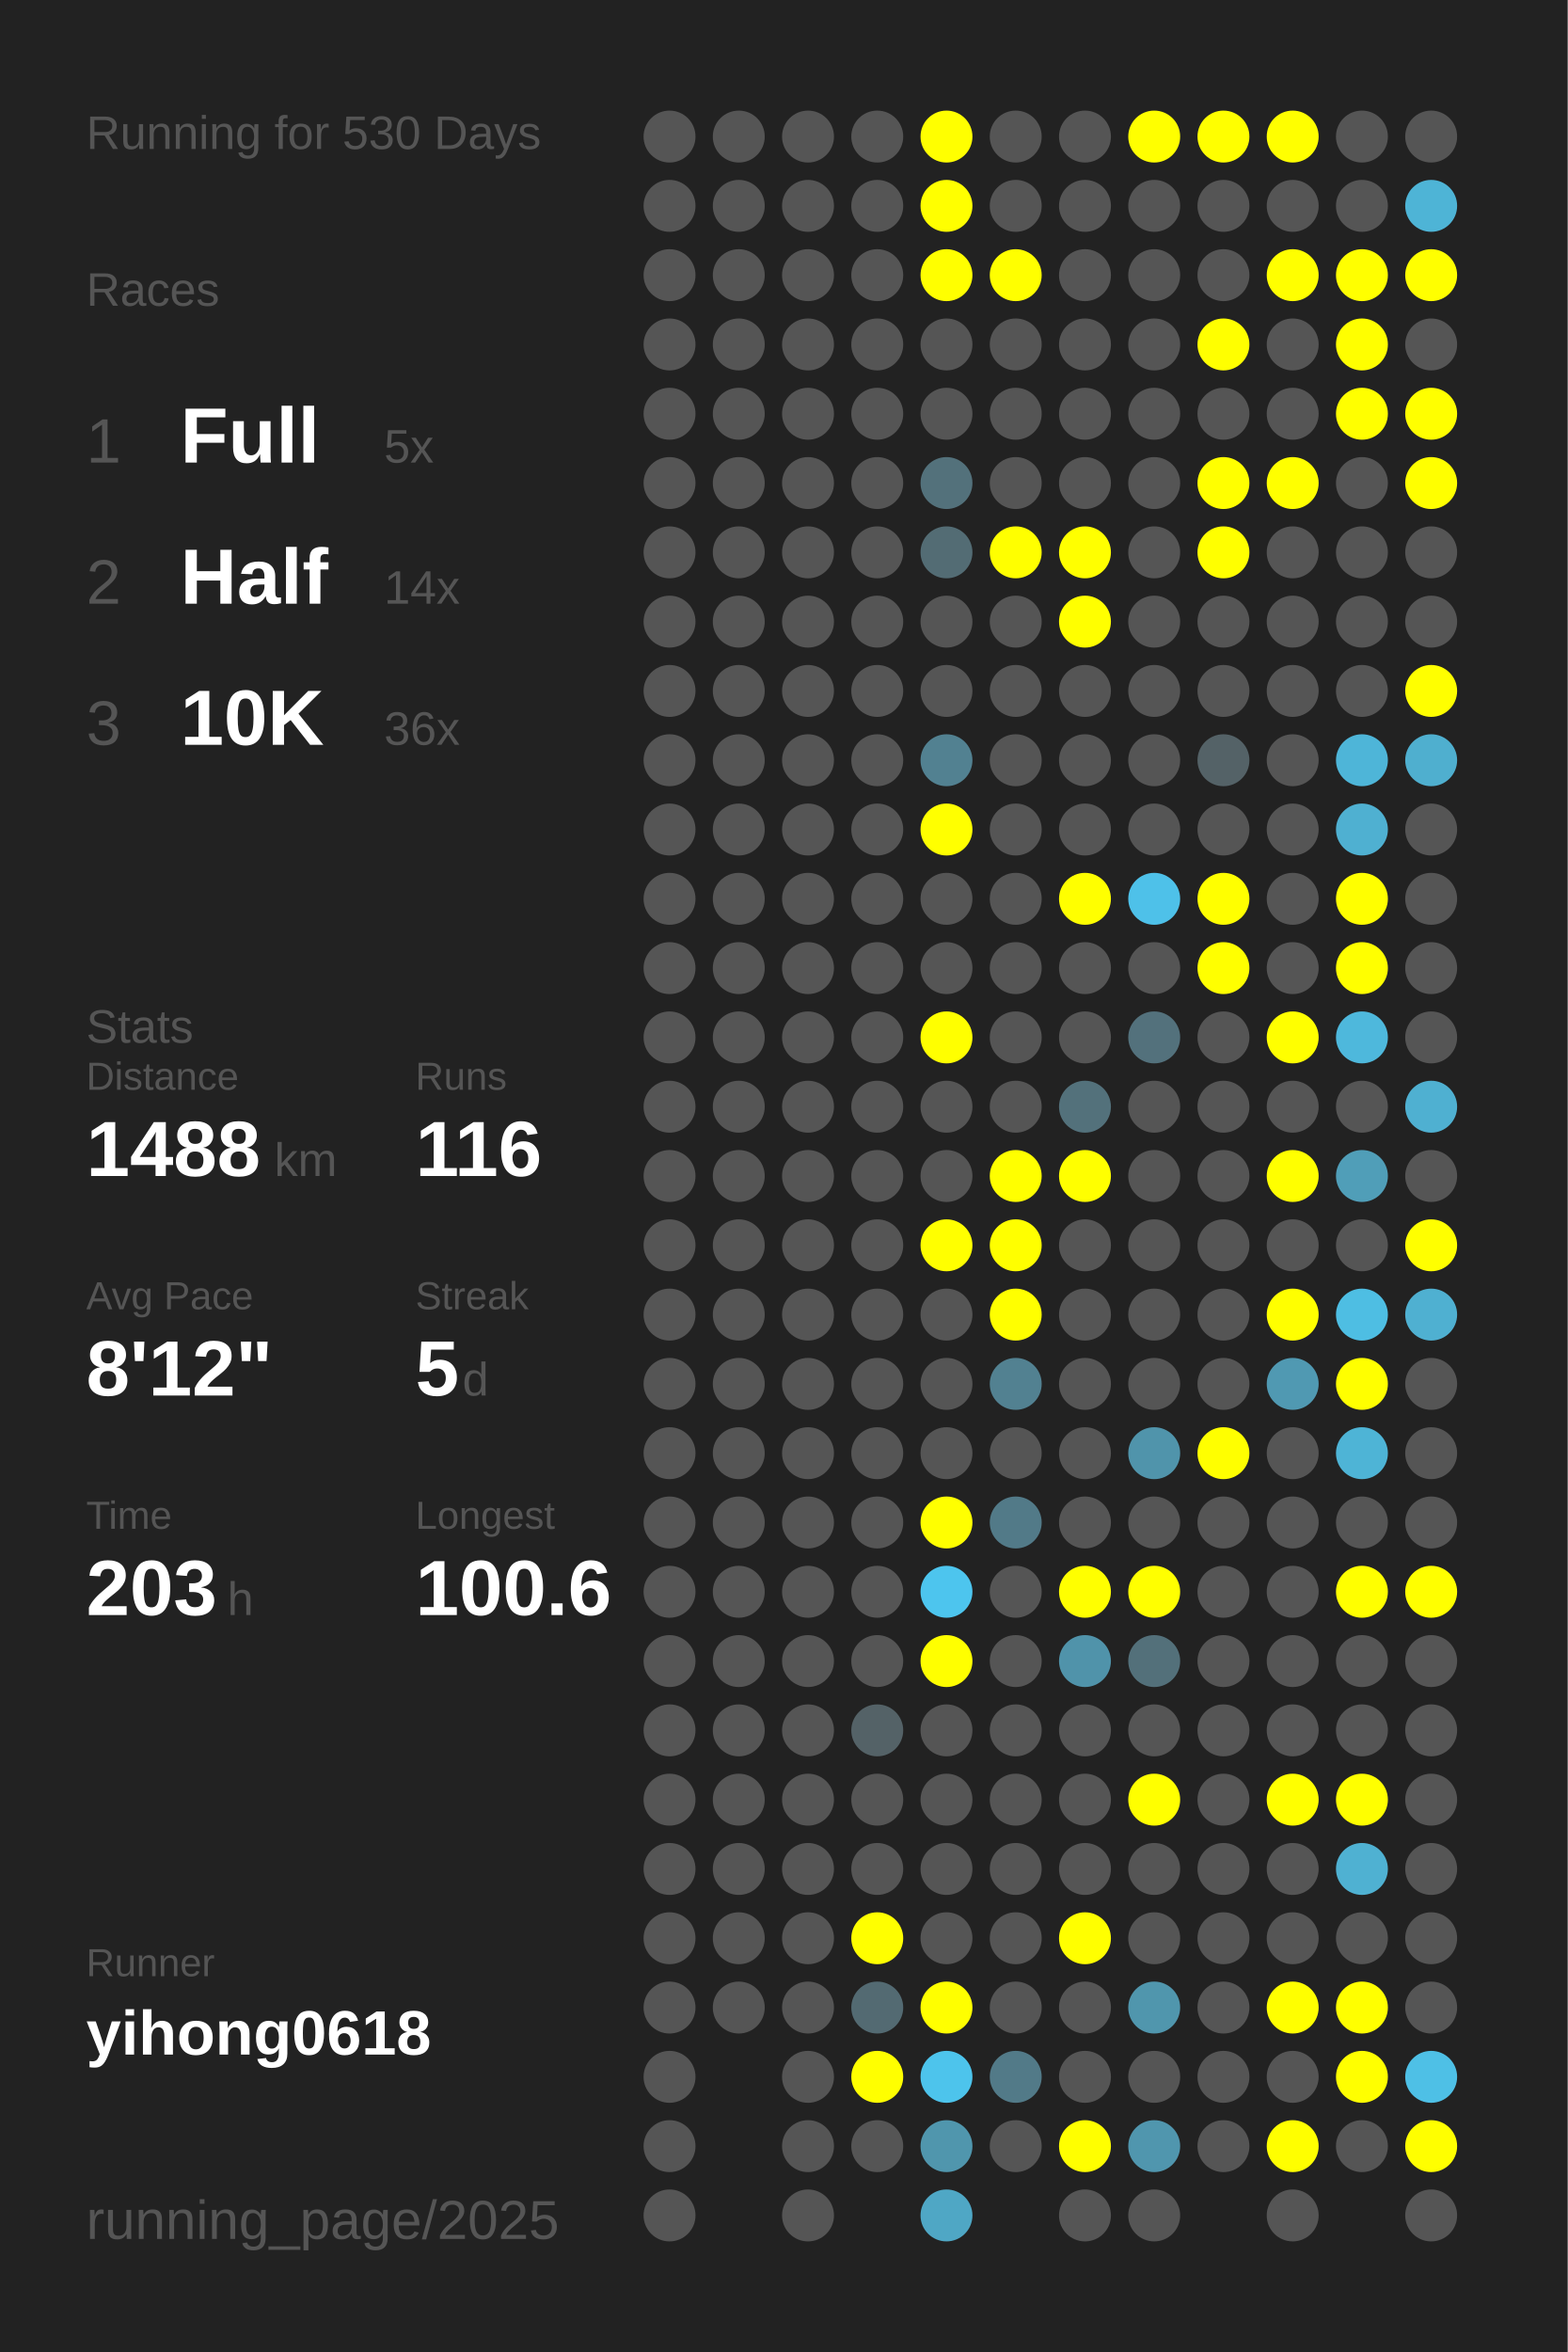
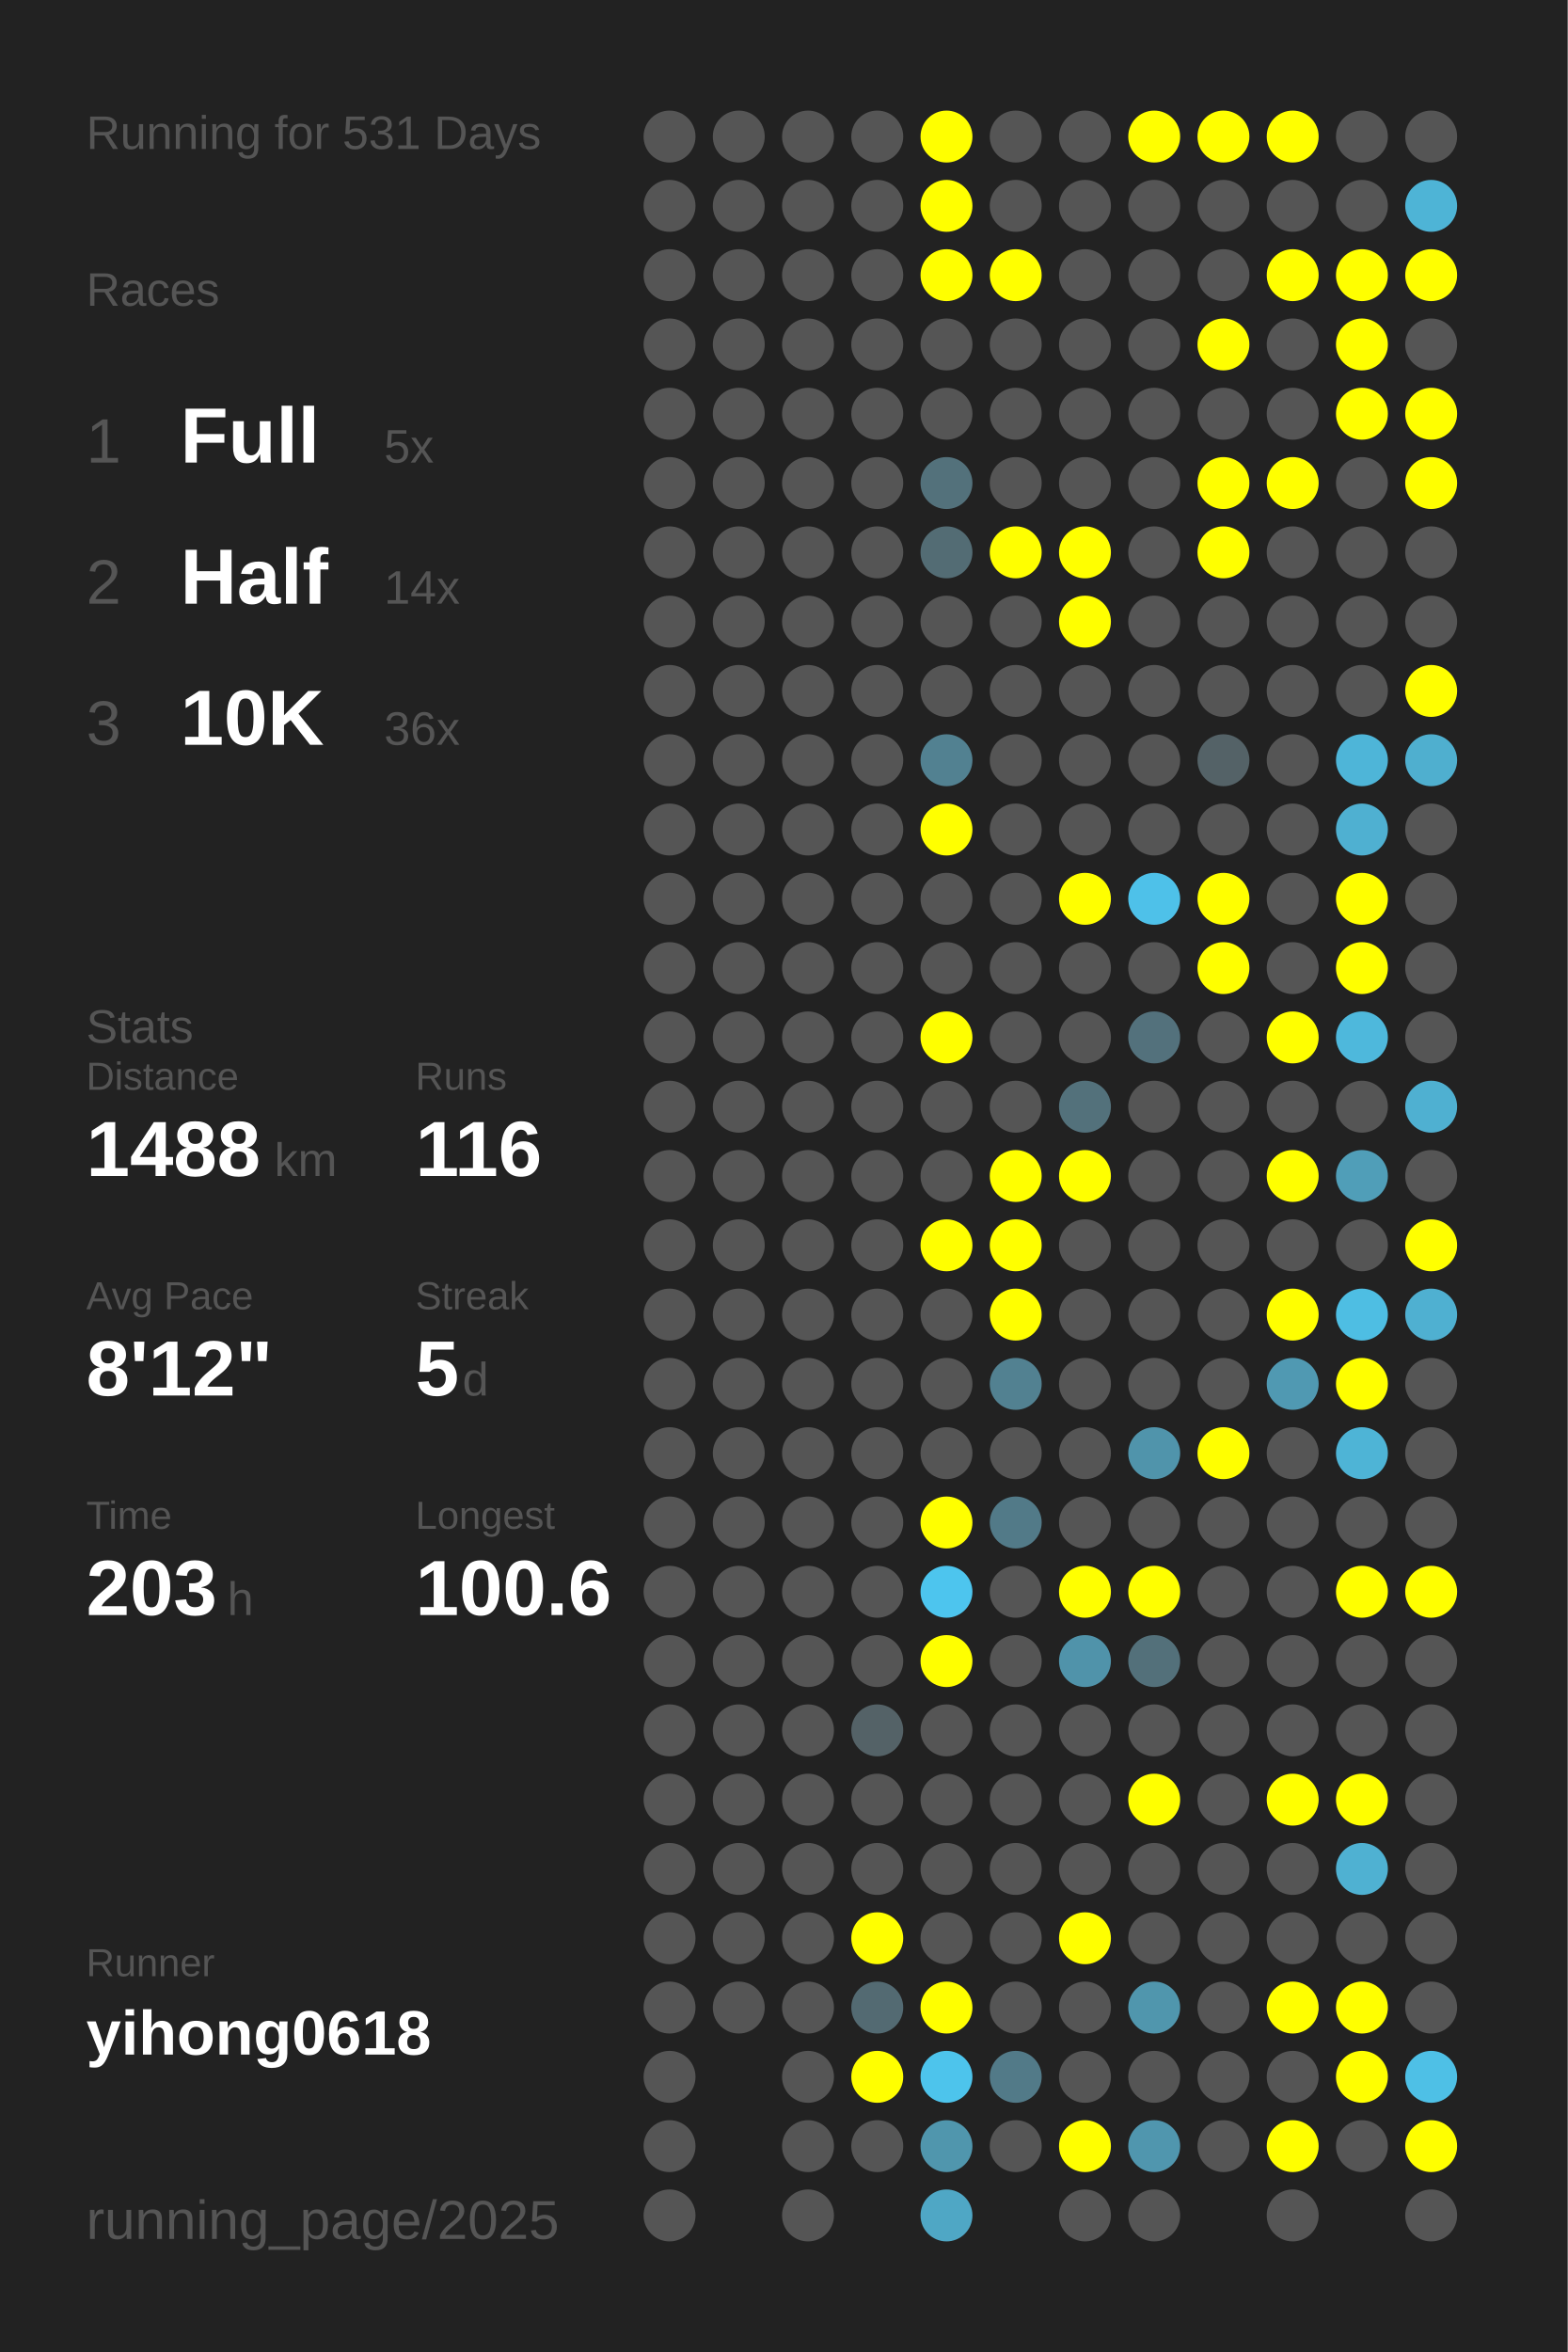
<svg xmlns="http://www.w3.org/2000/svg" baseProfile="full" height="300mm" version="1.1" viewBox="0,0,200,300" width="200mm">
  <defs />
  <rect fill="#222222" height="300" width="200" x="0" y="0" />
-   <text fill="#555555" style="font-size:6px; font-family:Arial;" x="11" y="19">Running for 530 Days</text>
+   <text fill="#555555" style="font-size:6px; font-family:Arial;" x="11" y="19">Running for 531 Days</text>
  <text fill="#555555" style="font-size:6px; font-family:Arial;" x="11" y="39">Races</text>
  <text fill="#555555" style="font-size:8px; font-family:Arial;" x="11" y="59">1</text>
  <text fill="#FFFFFF" style="font-size:10px; font-family:Arial; font-weight:bold;" x="23" y="59">Full</text>
  <text fill="#555555" style="font-size:6px; font-family:Arial;" x="49" y="59">5x</text>
  <text fill="#555555" style="font-size:8px; font-family:Arial;" x="11" y="77">2</text>
  <text fill="#FFFFFF" style="font-size:10px; font-family:Arial; font-weight:bold;" x="23" y="77">Half</text>
  <text fill="#555555" style="font-size:6px; font-family:Arial;" x="49" y="77">14x</text>
  <text fill="#555555" style="font-size:8px; font-family:Arial;" x="11" y="95">3</text>
  <text fill="#FFFFFF" style="font-size:10px; font-family:Arial; font-weight:bold;" x="23" y="95">10K</text>
  <text fill="#555555" style="font-size:6px; font-family:Arial;" x="49" y="95">36x</text>
  <text fill="#555555" style="font-size:6px; font-family:Arial;" x="11" y="133">Stats</text>
  <text fill="#555555" style="font-size:5px; font-family:Arial;" x="11" y="139">Distance</text>
  <text fill="#FFFFFF" style="font-size:10px; font-family:Arial; font-weight:bold;" x="11" y="150">1488</text>
  <text fill="#555555" style="font-size:6px; font-family:Arial;" x="35" y="150">km</text>
  <text fill="#555555" style="font-size:5px; font-family:Arial;" x="53" y="139">Runs</text>
  <text fill="#FFFFFF" style="font-size:10px; font-family:Arial; font-weight:bold;" x="53" y="150">116</text>
  <text fill="#555555" style="font-size:5px; font-family:Arial;" x="11" y="167">Avg Pace</text>
  <text fill="#FFFFFF" style="font-size:10px; font-family:Arial; font-weight:bold;" x="11" y="178">8'12"</text>
  <text fill="#555555" style="font-size:5px; font-family:Arial;" x="53" y="167">Streak</text>
  <text fill="#FFFFFF" style="font-size:10px; font-family:Arial; font-weight:bold;" x="53" y="178">5</text>
  <text fill="#555555" style="font-size:6px; font-family:Arial;" x="59" y="178">d</text>
  <text fill="#555555" style="font-size:5px; font-family:Arial;" x="11" y="195">Time</text>
  <text fill="#FFFFFF" style="font-size:10px; font-family:Arial; font-weight:bold;" x="11" y="206">203</text>
  <text fill="#555555" style="font-size:6px; font-family:Arial;" x="29" y="206">h</text>
  <text fill="#555555" style="font-size:5px; font-family:Arial;" x="53" y="195">Longest</text>
  <text fill="#FFFFFF" style="font-size:10px; font-family:Arial; font-weight:bold;" x="53" y="206">100.6</text>
  <text fill="#555555" style="font-size:5px; font-family:Arial;" x="11" y="252.065">Runner</text>
  <text fill="#FFFFFF" style="font-size:8px; font-family:Arial; font-weight:bold;" x="11" y="262.065">yihong0618</text>
  <text fill="#555555" style="font-size:7px; font-family:Arial;" x="11" y="285.581">running_page/2025</text>
  <circle cx="85.417" cy="17.419" fill="#555555" r="3.312" />
  <circle cx="85.417" cy="26.258" fill="#555555" r="3.312" />
  <circle cx="85.417" cy="35.097" fill="#555555" r="3.312" />
  <circle cx="85.417" cy="43.935" fill="#555555" r="3.312" />
  <circle cx="85.417" cy="52.774" fill="#555555" r="3.312" />
  <circle cx="85.417" cy="61.613" fill="#555555" r="3.312" />
  <circle cx="85.417" cy="70.452" fill="#555555" r="3.312" />
  <circle cx="85.417" cy="79.29" fill="#555555" r="3.312" />
  <circle cx="85.417" cy="88.129" fill="#555555" r="3.312" />
  <circle cx="85.417" cy="96.968" fill="#555555" r="3.312" />
  <circle cx="85.417" cy="105.806" fill="#555555" r="3.312" />
  <circle cx="85.417" cy="114.645" fill="#555555" r="3.312" />
  <circle cx="85.417" cy="123.484" fill="#555555" r="3.312" />
  <circle cx="85.417" cy="132.323" fill="#555555" r="3.312" />
  <circle cx="85.417" cy="141.161" fill="#555555" r="3.312" />
  <circle cx="85.417" cy="150" fill="#555555" r="3.312" />
  <circle cx="85.417" cy="158.839" fill="#555555" r="3.312" />
  <circle cx="85.417" cy="167.677" fill="#555555" r="3.312" />
  <circle cx="85.417" cy="176.516" fill="#555555" r="3.312" />
  <circle cx="85.417" cy="185.355" fill="#555555" r="3.312" />
  <circle cx="85.417" cy="194.194" fill="#555555" r="3.312" />
  <circle cx="85.417" cy="203.032" fill="#555555" r="3.312" />
  <circle cx="85.417" cy="211.871" fill="#555555" r="3.312" />
  <circle cx="85.417" cy="220.71" fill="#555555" r="3.312" />
  <circle cx="85.417" cy="229.548" fill="#555555" r="3.312" />
  <circle cx="85.417" cy="238.387" fill="#555555" r="3.312" />
  <circle cx="85.417" cy="247.226" fill="#555555" r="3.312" />
  <circle cx="85.417" cy="256.065" fill="#555555" r="3.312" />
  <circle cx="85.417" cy="264.903" fill="#555555" r="3.312" />
  <circle cx="85.417" cy="273.742" fill="#555555" r="3.312" />
  <circle cx="85.417" cy="282.581" fill="#555555" r="3.312" />
  <circle cx="94.25" cy="17.419" fill="#555555" r="3.312" />
  <circle cx="94.25" cy="26.258" fill="#555555" r="3.312" />
  <circle cx="94.25" cy="35.097" fill="#555555" r="3.312" />
  <circle cx="94.25" cy="43.935" fill="#555555" r="3.312" />
  <circle cx="94.25" cy="52.774" fill="#555555" r="3.312" />
  <circle cx="94.25" cy="61.613" fill="#555555" r="3.312" />
  <circle cx="94.25" cy="70.452" fill="#555555" r="3.312" />
  <circle cx="94.25" cy="79.29" fill="#555555" r="3.312" />
  <circle cx="94.25" cy="88.129" fill="#555555" r="3.312" />
  <circle cx="94.25" cy="96.968" fill="#555555" r="3.312" />
  <circle cx="94.25" cy="105.806" fill="#555555" r="3.312" />
  <circle cx="94.25" cy="114.645" fill="#555555" r="3.312" />
  <circle cx="94.25" cy="123.484" fill="#555555" r="3.312" />
  <circle cx="94.25" cy="132.323" fill="#555555" r="3.312" />
  <circle cx="94.25" cy="141.161" fill="#555555" r="3.312" />
  <circle cx="94.25" cy="150" fill="#555555" r="3.312" />
  <circle cx="94.25" cy="158.839" fill="#555555" r="3.312" />
  <circle cx="94.25" cy="167.677" fill="#555555" r="3.312" />
  <circle cx="94.25" cy="176.516" fill="#555555" r="3.312" />
  <circle cx="94.25" cy="185.355" fill="#555555" r="3.312" />
  <circle cx="94.25" cy="194.194" fill="#555555" r="3.312" />
  <circle cx="94.25" cy="203.032" fill="#555555" r="3.312" />
  <circle cx="94.25" cy="211.871" fill="#555555" r="3.312" />
  <circle cx="94.25" cy="220.71" fill="#555555" r="3.312" />
  <circle cx="94.25" cy="229.548" fill="#555555" r="3.312" />
  <circle cx="94.25" cy="238.387" fill="#555555" r="3.312" />
  <circle cx="94.25" cy="247.226" fill="#555555" r="3.312" />
  <circle cx="94.25" cy="256.065" fill="#555555" r="3.312" />
  <circle cx="103.083" cy="17.419" fill="#555555" r="3.312" />
  <circle cx="103.083" cy="26.258" fill="#555555" r="3.312" />
  <circle cx="103.083" cy="35.097" fill="#555555" r="3.312" />
  <circle cx="103.083" cy="43.935" fill="#555555" r="3.312" />
  <circle cx="103.083" cy="52.774" fill="#555555" r="3.312" />
  <circle cx="103.083" cy="61.613" fill="#555555" r="3.312" />
  <circle cx="103.083" cy="70.452" fill="#555555" r="3.312" />
  <circle cx="103.083" cy="79.29" fill="#555555" r="3.312" />
  <circle cx="103.083" cy="88.129" fill="#555555" r="3.312" />
  <circle cx="103.083" cy="96.968" fill="#555555" r="3.312" />
  <circle cx="103.083" cy="105.806" fill="#555555" r="3.312" />
  <circle cx="103.083" cy="114.645" fill="#555555" r="3.312" />
  <circle cx="103.083" cy="123.484" fill="#555555" r="3.312" />
  <circle cx="103.083" cy="132.323" fill="#555555" r="3.312" />
  <circle cx="103.083" cy="141.161" fill="#555555" r="3.312" />
  <circle cx="103.083" cy="150" fill="#555555" r="3.312" />
  <circle cx="103.083" cy="158.839" fill="#555555" r="3.312" />
  <circle cx="103.083" cy="167.677" fill="#555555" r="3.312" />
  <circle cx="103.083" cy="176.516" fill="#555555" r="3.312" />
  <circle cx="103.083" cy="185.355" fill="#555555" r="3.312" />
  <circle cx="103.083" cy="194.194" fill="#555555" r="3.312" />
  <circle cx="103.083" cy="203.032" fill="#555555" r="3.312" />
  <circle cx="103.083" cy="211.871" fill="#555555" r="3.312" />
  <circle cx="103.083" cy="220.71" fill="#555555" r="3.312" />
  <circle cx="103.083" cy="229.548" fill="#555555" r="3.312" />
  <circle cx="103.083" cy="238.387" fill="#555555" r="3.312" />
  <circle cx="103.083" cy="247.226" fill="#555555" r="3.312" />
  <circle cx="103.083" cy="256.065" fill="#555555" r="3.312" />
  <circle cx="103.083" cy="264.903" fill="#555555" r="3.312" />
  <circle cx="103.083" cy="273.742" fill="#555555" r="3.312" />
  <circle cx="103.083" cy="282.581" fill="#555555" r="3.312" />
  <circle cx="111.917" cy="17.419" fill="#555555" r="3.312" />
  <circle cx="111.917" cy="26.258" fill="#555555" r="3.312" />
  <circle cx="111.917" cy="35.097" fill="#555555" r="3.312" />
  <circle cx="111.917" cy="43.935" fill="#555555" r="3.312" />
  <circle cx="111.917" cy="52.774" fill="#555555" r="3.312" />
  <circle cx="111.917" cy="61.613" fill="#555555" r="3.312" />
  <circle cx="111.917" cy="70.452" fill="#555555" r="3.312" />
  <circle cx="111.917" cy="79.29" fill="#555555" r="3.312" />
  <circle cx="111.917" cy="88.129" fill="#555555" r="3.312" />
  <circle cx="111.917" cy="96.968" fill="#555555" r="3.312" />
  <circle cx="111.917" cy="105.806" fill="#555555" r="3.312" />
  <circle cx="111.917" cy="114.645" fill="#555555" r="3.312" />
  <circle cx="111.917" cy="123.484" fill="#555555" r="3.312" />
  <circle cx="111.917" cy="132.323" fill="#555555" r="3.312" />
  <circle cx="111.917" cy="141.161" fill="#555555" r="3.312" />
  <circle cx="111.917" cy="150" fill="#555555" r="3.312" />
  <circle cx="111.917" cy="158.839" fill="#555555" r="3.312" />
  <circle cx="111.917" cy="167.677" fill="#555555" r="3.312" />
  <circle cx="111.917" cy="176.516" fill="#555555" r="3.312" />
  <circle cx="111.917" cy="185.355" fill="#555555" r="3.312" />
  <circle cx="111.917" cy="194.194" fill="#555555" r="3.312" />
  <circle cx="111.917" cy="203.032" fill="#555555" r="3.312" />
  <circle cx="111.917" cy="211.871" fill="#555555" r="3.312" />
  <circle cx="111.917" cy="220.71" fill="#546267" r="3.312" />
  <circle cx="111.917" cy="229.548" fill="#555555" r="3.312" />
  <circle cx="111.917" cy="238.387" fill="#555555" r="3.312" />
  <circle cx="111.917" cy="247.226" fill="#FFFF00" r="3.312" />
  <circle cx="111.917" cy="256.065" fill="#536a72" r="3.312" />
  <circle cx="111.917" cy="264.903" fill="#FFFF00" r="3.312" />
  <circle cx="111.917" cy="273.742" fill="#555555" r="3.312" />
  <circle cx="120.75" cy="17.419" fill="#FFFF00" r="3.312" />
  <circle cx="120.75" cy="26.258" fill="#FFFF00" r="3.312" />
  <circle cx="120.75" cy="35.097" fill="#FFFF00" r="3.312" />
  <circle cx="120.75" cy="43.935" fill="#555555" r="3.312" />
  <circle cx="120.75" cy="52.774" fill="#555555" r="3.312" />
  <circle cx="120.75" cy="61.613" fill="#53717b" r="3.312" />
  <circle cx="120.75" cy="70.452" fill="#536c74" r="3.312" />
  <circle cx="120.75" cy="79.29" fill="#555555" r="3.312" />
  <circle cx="120.75" cy="88.129" fill="#555555" r="3.312" />
  <circle cx="120.75" cy="96.968" fill="#528191" r="3.312" />
  <circle cx="120.75" cy="105.806" fill="#FFFF00" r="3.312" />
  <circle cx="120.75" cy="114.645" fill="#555555" r="3.312" />
  <circle cx="120.75" cy="123.484" fill="#555555" r="3.312" />
  <circle cx="120.75" cy="132.323" fill="#FFFF00" r="3.312" />
  <circle cx="120.75" cy="141.161" fill="#555555" r="3.312" />
  <circle cx="120.75" cy="150" fill="#555555" r="3.312" />
  <circle cx="120.75" cy="158.839" fill="#FFFF00" r="3.312" />
  <circle cx="120.75" cy="167.677" fill="#555555" r="3.312" />
  <circle cx="120.75" cy="176.516" fill="#555555" r="3.312" />
  <circle cx="120.75" cy="185.355" fill="#555555" r="3.312" />
  <circle cx="120.75" cy="194.194" fill="#FFFF00" r="3.312" />
  <circle cx="120.75" cy="203.032" fill="#4dc5ee" r="3.312" />
  <circle cx="120.75" cy="211.871" fill="#FFFF00" r="3.312" />
  <circle cx="120.75" cy="220.71" fill="#555555" r="3.312" />
  <circle cx="120.75" cy="229.548" fill="#555555" r="3.312" />
  <circle cx="120.75" cy="238.387" fill="#555555" r="3.312" />
  <circle cx="120.75" cy="247.226" fill="#555555" r="3.312" />
  <circle cx="120.75" cy="256.065" fill="#FFFF00" r="3.312" />
  <circle cx="120.75" cy="264.903" fill="#4dc4ec" r="3.312" />
  <circle cx="120.75" cy="273.742" fill="#5096ad" r="3.312" />
  <circle cx="120.75" cy="282.581" fill="#4fa7c5" r="3.312" />
  <circle cx="129.583" cy="17.419" fill="#555555" r="3.312" />
  <circle cx="129.583" cy="26.258" fill="#555555" r="3.312" />
  <circle cx="129.583" cy="35.097" fill="#FFFF00" r="3.312" />
  <circle cx="129.583" cy="43.935" fill="#555555" r="3.312" />
  <circle cx="129.583" cy="52.774" fill="#555555" r="3.312" />
  <circle cx="129.583" cy="61.613" fill="#555555" r="3.312" />
  <circle cx="129.583" cy="70.452" fill="#FFFF00" r="3.312" />
  <circle cx="129.583" cy="79.29" fill="#555555" r="3.312" />
  <circle cx="129.583" cy="88.129" fill="#555555" r="3.312" />
  <circle cx="129.583" cy="96.968" fill="#555555" r="3.312" />
  <circle cx="129.583" cy="105.806" fill="#555555" r="3.312" />
  <circle cx="129.583" cy="114.645" fill="#555555" r="3.312" />
  <circle cx="129.583" cy="123.484" fill="#555555" r="3.312" />
  <circle cx="129.583" cy="132.323" fill="#555555" r="3.312" />
  <circle cx="129.583" cy="141.161" fill="#555555" r="3.312" />
  <circle cx="129.583" cy="150" fill="#FFFF00" r="3.312" />
  <circle cx="129.583" cy="158.839" fill="#FFFF00" r="3.312" />
  <circle cx="129.583" cy="167.677" fill="#FFFF00" r="3.312" />
  <circle cx="129.583" cy="176.516" fill="#528191" r="3.312" />
  <circle cx="129.583" cy="185.355" fill="#555555" r="3.312" />
  <circle cx="129.583" cy="194.194" fill="#527a88" r="3.312" />
  <circle cx="129.583" cy="203.032" fill="#555555" r="3.312" />
  <circle cx="129.583" cy="211.871" fill="#555555" r="3.312" />
  <circle cx="129.583" cy="220.71" fill="#555555" r="3.312" />
  <circle cx="129.583" cy="229.548" fill="#555555" r="3.312" />
  <circle cx="129.583" cy="238.387" fill="#555555" r="3.312" />
  <circle cx="129.583" cy="247.226" fill="#555555" r="3.312" />
  <circle cx="129.583" cy="256.065" fill="#555555" r="3.312" />
  <circle cx="129.583" cy="264.903" fill="#527a88" r="3.312" />
  <circle cx="129.583" cy="273.742" fill="#555555" r="3.312" />
  <circle cx="138.417" cy="17.419" fill="#555555" r="3.312" />
  <circle cx="138.417" cy="26.258" fill="#555555" r="3.312" />
  <circle cx="138.417" cy="35.097" fill="#555555" r="3.312" />
  <circle cx="138.417" cy="43.935" fill="#555555" r="3.312" />
  <circle cx="138.417" cy="52.774" fill="#555555" r="3.312" />
  <circle cx="138.417" cy="61.613" fill="#555555" r="3.312" />
  <circle cx="138.417" cy="70.452" fill="#FFFF00" r="3.312" />
  <circle cx="138.417" cy="79.29" fill="#FFFF00" r="3.312" />
  <circle cx="138.417" cy="88.129" fill="#555555" r="3.312" />
  <circle cx="138.417" cy="96.968" fill="#555555" r="3.312" />
  <circle cx="138.417" cy="105.806" fill="#555555" r="3.312" />
  <circle cx="138.417" cy="114.645" fill="#FFFF00" r="3.312" />
  <circle cx="138.417" cy="123.484" fill="#555555" r="3.312" />
  <circle cx="138.417" cy="132.323" fill="#555555" r="3.312" />
  <circle cx="138.417" cy="141.161" fill="#53717b" r="3.312" />
  <circle cx="138.417" cy="150" fill="#FFFF00" r="3.312" />
  <circle cx="138.417" cy="158.839" fill="#555555" r="3.312" />
  <circle cx="138.417" cy="167.677" fill="#555555" r="3.312" />
  <circle cx="138.417" cy="176.516" fill="#555555" r="3.312" />
  <circle cx="138.417" cy="185.355" fill="#555555" r="3.312" />
  <circle cx="138.417" cy="194.194" fill="#555555" r="3.312" />
  <circle cx="138.417" cy="203.032" fill="#FFFF00" r="3.312" />
  <circle cx="138.417" cy="211.871" fill="#5093aa" r="3.312" />
  <circle cx="138.417" cy="220.71" fill="#555555" r="3.312" />
  <circle cx="138.417" cy="229.548" fill="#555555" r="3.312" />
  <circle cx="138.417" cy="238.387" fill="#555555" r="3.312" />
  <circle cx="138.417" cy="247.226" fill="#FFFF00" r="3.312" />
  <circle cx="138.417" cy="256.065" fill="#555555" r="3.312" />
  <circle cx="138.417" cy="264.903" fill="#555555" r="3.312" />
  <circle cx="138.417" cy="273.742" fill="#FFFF00" r="3.312" />
  <circle cx="138.417" cy="282.581" fill="#555555" r="3.312" />
  <circle cx="147.25" cy="17.419" fill="#FFFF00" r="3.312" />
  <circle cx="147.25" cy="26.258" fill="#555555" r="3.312" />
  <circle cx="147.25" cy="35.097" fill="#555555" r="3.312" />
  <circle cx="147.25" cy="43.935" fill="#555555" r="3.312" />
  <circle cx="147.25" cy="52.774" fill="#555555" r="3.312" />
  <circle cx="147.25" cy="61.613" fill="#555555" r="3.312" />
  <circle cx="147.25" cy="70.452" fill="#555555" r="3.312" />
  <circle cx="147.25" cy="79.29" fill="#555555" r="3.312" />
  <circle cx="147.25" cy="88.129" fill="#555555" r="3.312" />
  <circle cx="147.25" cy="96.968" fill="#555555" r="3.312" />
  <circle cx="147.25" cy="105.806" fill="#555555" r="3.312" />
  <circle cx="147.25" cy="114.645" fill="#4ec1e9" r="3.312" />
  <circle cx="147.25" cy="123.484" fill="#555555" r="3.312" />
  <circle cx="147.25" cy="132.323" fill="#53717c" r="3.312" />
  <circle cx="147.25" cy="141.161" fill="#555555" r="3.312" />
  <circle cx="147.25" cy="150" fill="#555555" r="3.312" />
  <circle cx="147.25" cy="158.839" fill="#555555" r="3.312" />
  <circle cx="147.25" cy="167.677" fill="#555555" r="3.312" />
  <circle cx="147.25" cy="176.516" fill="#555555" r="3.312" />
  <circle cx="147.25" cy="185.355" fill="#5094ab" r="3.312" />
  <circle cx="147.25" cy="194.194" fill="#555555" r="3.312" />
  <circle cx="147.25" cy="203.032" fill="#FFFF00" r="3.312" />
  <circle cx="147.25" cy="211.871" fill="#53707a" r="3.312" />
  <circle cx="147.25" cy="220.71" fill="#555555" r="3.312" />
  <circle cx="147.25" cy="229.548" fill="#FFFF00" r="3.312" />
  <circle cx="147.25" cy="238.387" fill="#555555" r="3.312" />
  <circle cx="147.25" cy="247.226" fill="#555555" r="3.312" />
  <circle cx="147.25" cy="256.065" fill="#5096ad" r="3.312" />
  <circle cx="147.25" cy="264.903" fill="#555555" r="3.312" />
  <circle cx="147.25" cy="273.742" fill="#5096ae" r="3.312" />
  <circle cx="147.25" cy="282.581" fill="#555555" r="3.312" />
  <circle cx="156.083" cy="17.419" fill="#FFFF00" r="3.312" />
  <circle cx="156.083" cy="26.258" fill="#555555" r="3.312" />
  <circle cx="156.083" cy="35.097" fill="#555555" r="3.312" />
  <circle cx="156.083" cy="43.935" fill="#FFFF00" r="3.312" />
  <circle cx="156.083" cy="52.774" fill="#555555" r="3.312" />
  <circle cx="156.083" cy="61.613" fill="#FFFF00" r="3.312" />
  <circle cx="156.083" cy="70.452" fill="#FFFF00" r="3.312" />
  <circle cx="156.083" cy="79.29" fill="#555555" r="3.312" />
  <circle cx="156.083" cy="88.129" fill="#555555" r="3.312" />
  <circle cx="156.083" cy="96.968" fill="#546267" r="3.312" />
  <circle cx="156.083" cy="105.806" fill="#555555" r="3.312" />
  <circle cx="156.083" cy="114.645" fill="#FFFF00" r="3.312" />
  <circle cx="156.083" cy="123.484" fill="#FFFF00" r="3.312" />
  <circle cx="156.083" cy="132.323" fill="#555555" r="3.312" />
  <circle cx="156.083" cy="141.161" fill="#555555" r="3.312" />
  <circle cx="156.083" cy="150" fill="#555555" r="3.312" />
  <circle cx="156.083" cy="158.839" fill="#555555" r="3.312" />
  <circle cx="156.083" cy="167.677" fill="#555555" r="3.312" />
  <circle cx="156.083" cy="176.516" fill="#555555" r="3.312" />
  <circle cx="156.083" cy="185.355" fill="#FFFF00" r="3.312" />
  <circle cx="156.083" cy="194.194" fill="#555555" r="3.312" />
  <circle cx="156.083" cy="203.032" fill="#555555" r="3.312" />
  <circle cx="156.083" cy="211.871" fill="#555555" r="3.312" />
  <circle cx="156.083" cy="220.71" fill="#555555" r="3.312" />
  <circle cx="156.083" cy="229.548" fill="#555555" r="3.312" />
  <circle cx="156.083" cy="238.387" fill="#555555" r="3.312" />
  <circle cx="156.083" cy="247.226" fill="#555555" r="3.312" />
  <circle cx="156.083" cy="256.065" fill="#555555" r="3.312" />
  <circle cx="156.083" cy="264.903" fill="#555555" r="3.312" />
  <circle cx="156.083" cy="273.742" fill="#555555" r="3.312" />
  <circle cx="164.917" cy="17.419" fill="#FFFF00" r="3.312" />
  <circle cx="164.917" cy="26.258" fill="#555555" r="3.312" />
  <circle cx="164.917" cy="35.097" fill="#FFFF00" r="3.312" />
  <circle cx="164.917" cy="43.935" fill="#555555" r="3.312" />
  <circle cx="164.917" cy="52.774" fill="#555555" r="3.312" />
  <circle cx="164.917" cy="61.613" fill="#FFFF00" r="3.312" />
  <circle cx="164.917" cy="70.452" fill="#555555" r="3.312" />
  <circle cx="164.917" cy="79.29" fill="#555555" r="3.312" />
  <circle cx="164.917" cy="88.129" fill="#555555" r="3.312" />
  <circle cx="164.917" cy="96.968" fill="#555555" r="3.312" />
  <circle cx="164.917" cy="105.806" fill="#555555" r="3.312" />
  <circle cx="164.917" cy="114.645" fill="#555555" r="3.312" />
  <circle cx="164.917" cy="123.484" fill="#555555" r="3.312" />
  <circle cx="164.917" cy="132.323" fill="#FFFF00" r="3.312" />
  <circle cx="164.917" cy="141.161" fill="#555555" r="3.312" />
  <circle cx="164.917" cy="150" fill="#FFFF00" r="3.312" />
  <circle cx="164.917" cy="158.839" fill="#555555" r="3.312" />
  <circle cx="164.917" cy="167.677" fill="#FFFF00" r="3.312" />
  <circle cx="164.917" cy="176.516" fill="#5099b2" r="3.312" />
  <circle cx="164.917" cy="185.355" fill="#555555" r="3.312" />
  <circle cx="164.917" cy="194.194" fill="#555555" r="3.312" />
  <circle cx="164.917" cy="203.032" fill="#555555" r="3.312" />
  <circle cx="164.917" cy="211.871" fill="#555555" r="3.312" />
  <circle cx="164.917" cy="220.71" fill="#555555" r="3.312" />
  <circle cx="164.917" cy="229.548" fill="#FFFF00" r="3.312" />
  <circle cx="164.917" cy="238.387" fill="#555555" r="3.312" />
  <circle cx="164.917" cy="247.226" fill="#555555" r="3.312" />
  <circle cx="164.917" cy="256.065" fill="#FFFF00" r="3.312" />
  <circle cx="164.917" cy="264.903" fill="#555555" r="3.312" />
  <circle cx="164.917" cy="273.742" fill="#FFFF00" r="3.312" />
  <circle cx="164.917" cy="282.581" fill="#555555" r="3.312" />
  <circle cx="173.75" cy="17.419" fill="#555555" r="3.312" />
  <circle cx="173.75" cy="26.258" fill="#555555" r="3.312" />
  <circle cx="173.75" cy="35.097" fill="#FFFF00" r="3.312" />
  <circle cx="173.75" cy="43.935" fill="#FFFF00" r="3.312" />
  <circle cx="173.75" cy="52.774" fill="#FFFF00" r="3.312" />
  <circle cx="173.75" cy="61.613" fill="#555555" r="3.312" />
  <circle cx="173.75" cy="70.452" fill="#555555" r="3.312" />
  <circle cx="173.75" cy="79.29" fill="#555555" r="3.312" />
  <circle cx="173.75" cy="88.129" fill="#555555" r="3.312" />
  <circle cx="173.75" cy="96.968" fill="#4eb5d8" r="3.312" />
  <circle cx="173.75" cy="105.806" fill="#4fb0d1" r="3.312" />
  <circle cx="173.75" cy="114.645" fill="#FFFF00" r="3.312" />
  <circle cx="173.75" cy="123.484" fill="#FFFF00" r="3.312" />
  <circle cx="173.75" cy="132.323" fill="#4eb8dc" r="3.312" />
  <circle cx="173.75" cy="141.161" fill="#555555" r="3.312" />
  <circle cx="173.75" cy="150" fill="#509eb8" r="3.312" />
  <circle cx="173.75" cy="158.839" fill="#555555" r="3.312" />
  <circle cx="173.75" cy="167.677" fill="#4ebee3" r="3.312" />
  <circle cx="173.75" cy="176.516" fill="#FFFF00" r="3.312" />
  <circle cx="173.75" cy="185.355" fill="#4eb4d6" r="3.312" />
  <circle cx="173.75" cy="194.194" fill="#555555" r="3.312" />
  <circle cx="173.75" cy="203.032" fill="#FFFF00" r="3.312" />
  <circle cx="173.75" cy="211.871" fill="#555555" r="3.312" />
  <circle cx="173.75" cy="220.71" fill="#555555" r="3.312" />
  <circle cx="173.75" cy="229.548" fill="#FFFF00" r="3.312" />
  <circle cx="173.75" cy="238.387" fill="#4fb1d2" r="3.312" />
  <circle cx="173.75" cy="247.226" fill="#555555" r="3.312" />
  <circle cx="173.75" cy="256.065" fill="#FFFF00" r="3.312" />
  <circle cx="173.75" cy="264.903" fill="#FFFF00" r="3.312" />
  <circle cx="173.75" cy="273.742" fill="#555555" r="3.312" />
  <circle cx="182.583" cy="17.419" fill="#555555" r="3.312" />
  <circle cx="182.583" cy="26.258" fill="#4eb4d6" r="3.312" />
  <circle cx="182.583" cy="35.097" fill="#FFFF00" r="3.312" />
  <circle cx="182.583" cy="43.935" fill="#555555" r="3.312" />
  <circle cx="182.583" cy="52.774" fill="#FFFF00" r="3.312" />
  <circle cx="182.583" cy="61.613" fill="#FFFF00" r="3.312" />
  <circle cx="182.583" cy="70.452" fill="#555555" r="3.312" />
  <circle cx="182.583" cy="79.29" fill="#555555" r="3.312" />
  <circle cx="182.583" cy="88.129" fill="#FFFF00" r="3.312" />
  <circle cx="182.583" cy="96.968" fill="#4fafcf" r="3.312" />
  <circle cx="182.583" cy="105.806" fill="#555555" r="3.312" />
  <circle cx="182.583" cy="114.645" fill="#555555" r="3.312" />
  <circle cx="182.583" cy="123.484" fill="#555555" r="3.312" />
  <circle cx="182.583" cy="132.323" fill="#555555" r="3.312" />
  <circle cx="182.583" cy="141.161" fill="#4fb0d1" r="3.312" />
  <circle cx="182.583" cy="150" fill="#555555" r="3.312" />
  <circle cx="182.583" cy="158.839" fill="#FFFF00" r="3.312" />
  <circle cx="182.583" cy="167.677" fill="#4fb0d1" r="3.312" />
  <circle cx="182.583" cy="176.516" fill="#555555" r="3.312" />
  <circle cx="182.583" cy="185.355" fill="#555555" r="3.312" />
  <circle cx="182.583" cy="194.194" fill="#555555" r="3.312" />
  <circle cx="182.583" cy="203.032" fill="#FFFF00" r="3.312" />
  <circle cx="182.583" cy="211.871" fill="#555555" r="3.312" />
  <circle cx="182.583" cy="220.71" fill="#555555" r="3.312" />
  <circle cx="182.583" cy="229.548" fill="#555555" r="3.312" />
  <circle cx="182.583" cy="238.387" fill="#555555" r="3.312" />
  <circle cx="182.583" cy="247.226" fill="#555555" r="3.312" />
  <circle cx="182.583" cy="256.065" fill="#555555" r="3.312" />
  <circle cx="182.583" cy="264.903" fill="#4ec0e6" r="3.312" />
  <circle cx="182.583" cy="273.742" fill="#FFFF00" r="3.312" />
  <circle cx="182.583" cy="282.581" fill="#555555" r="3.312" />
</svg>
